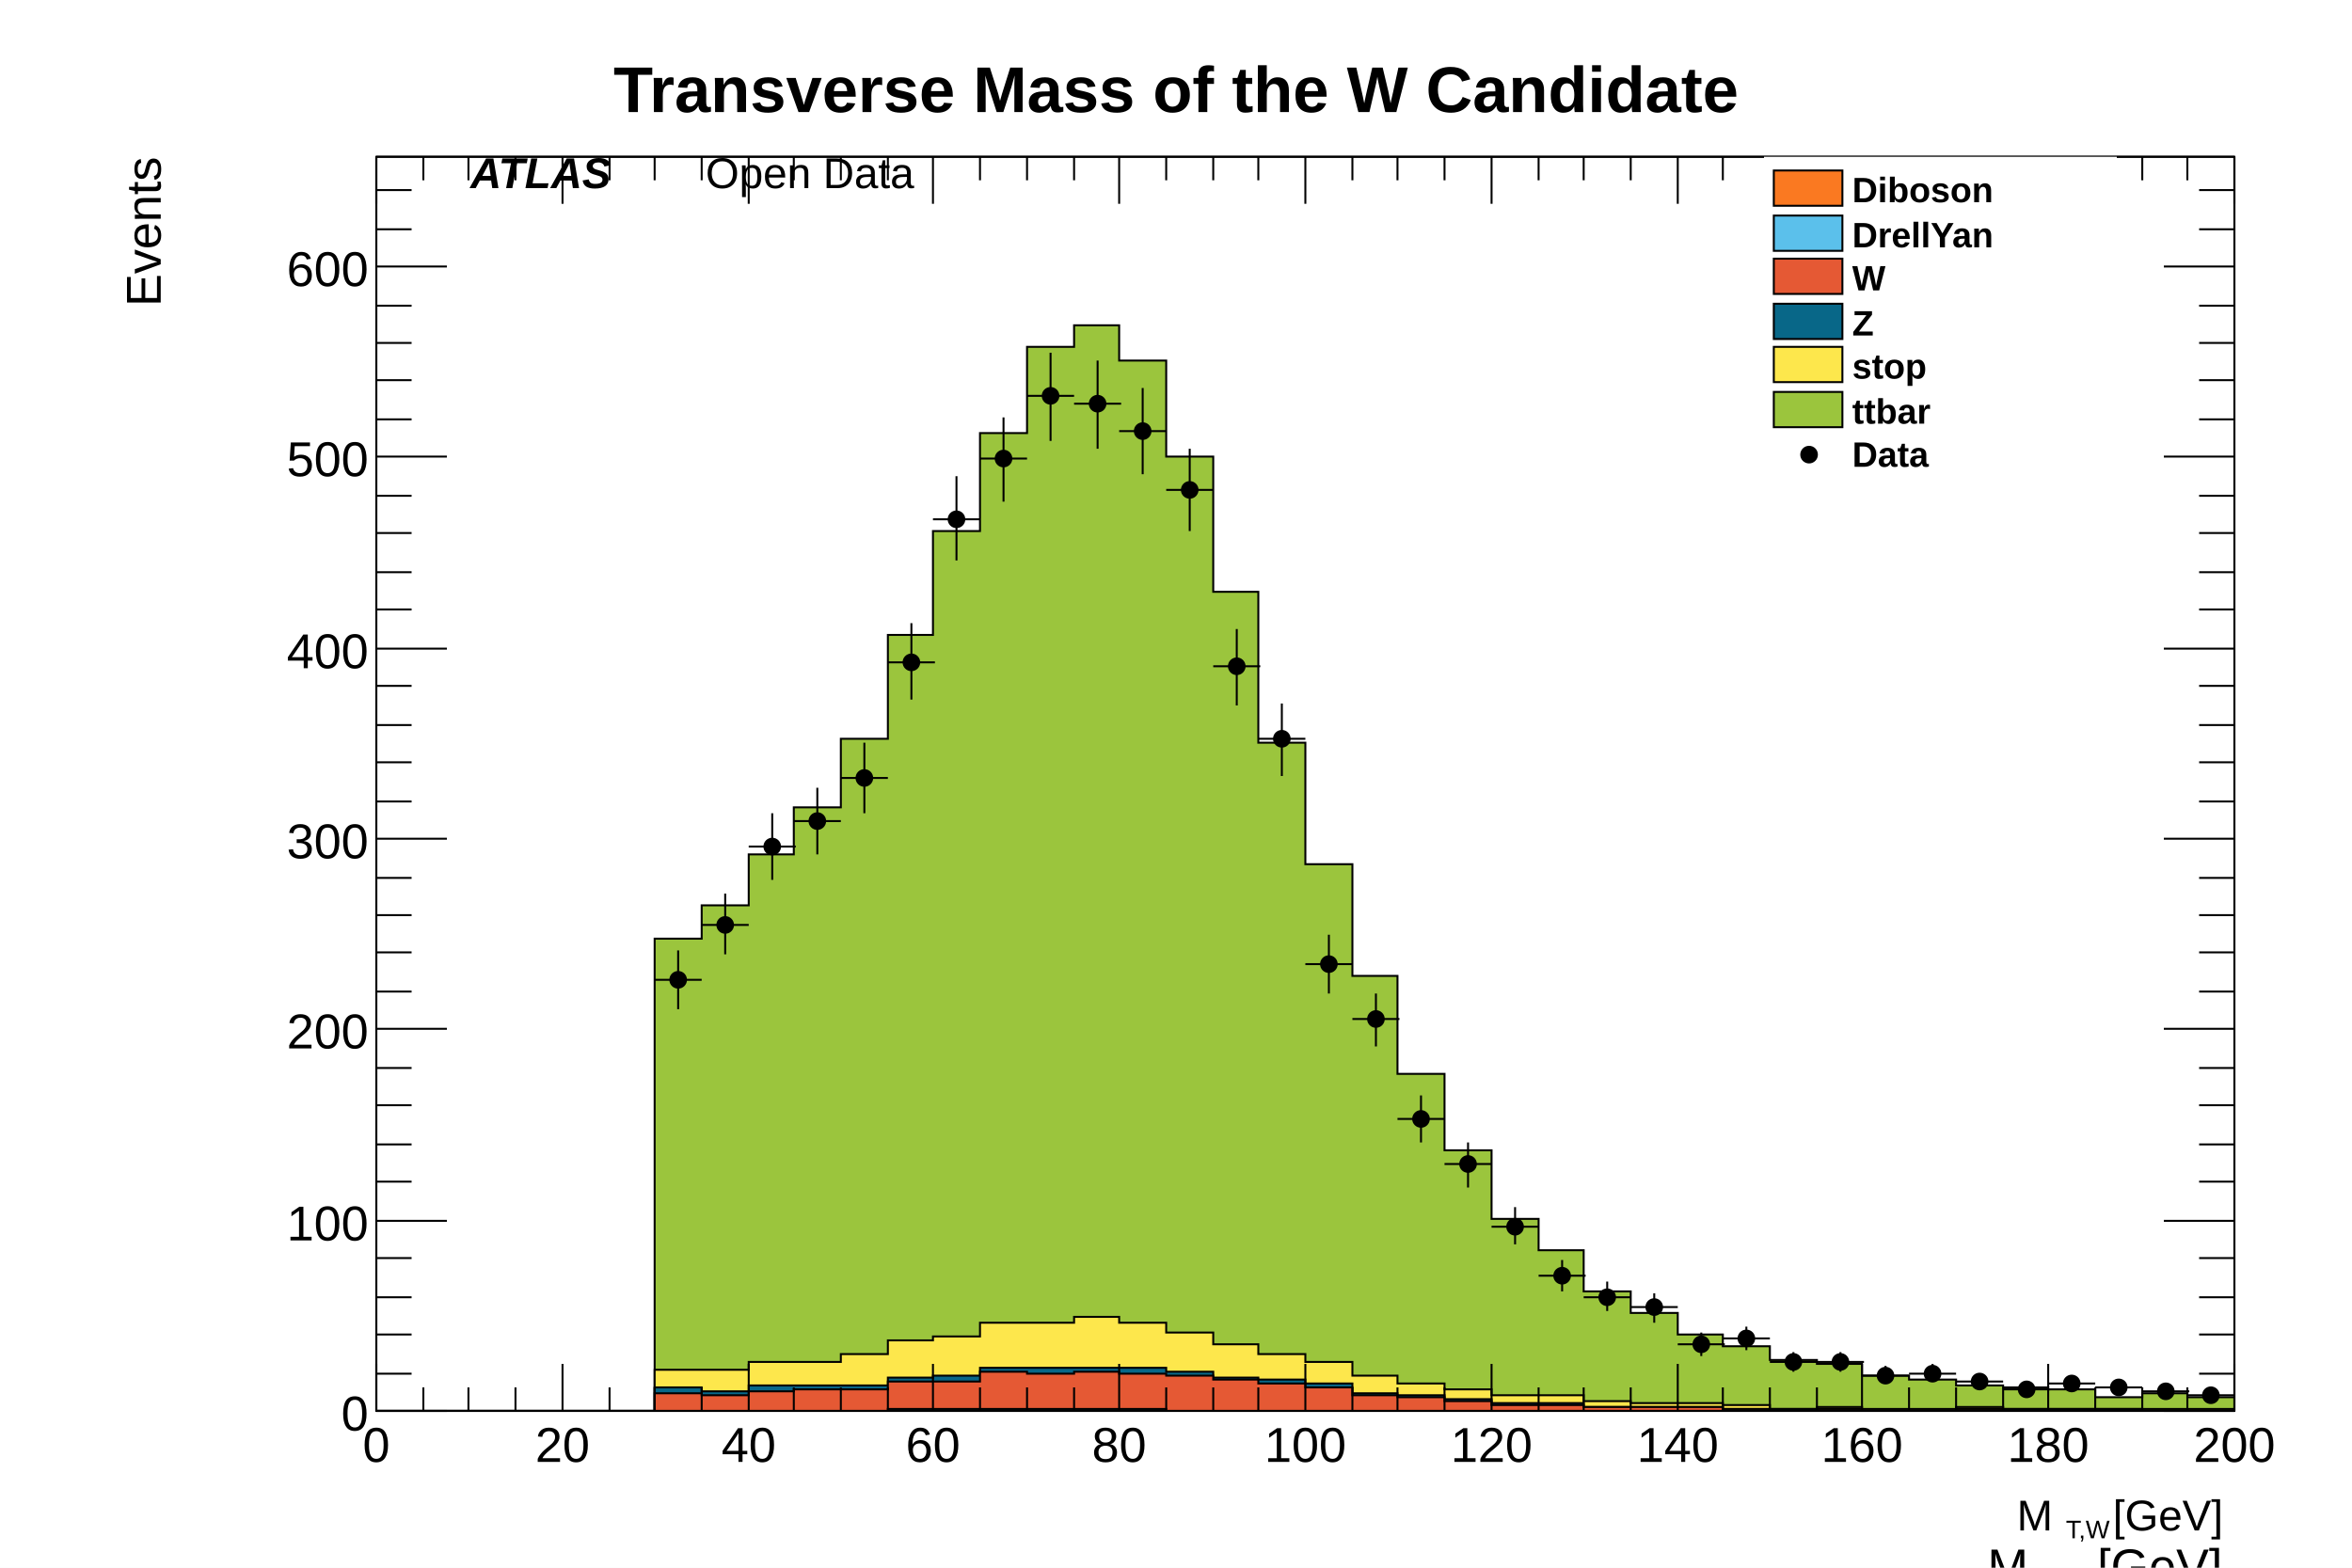
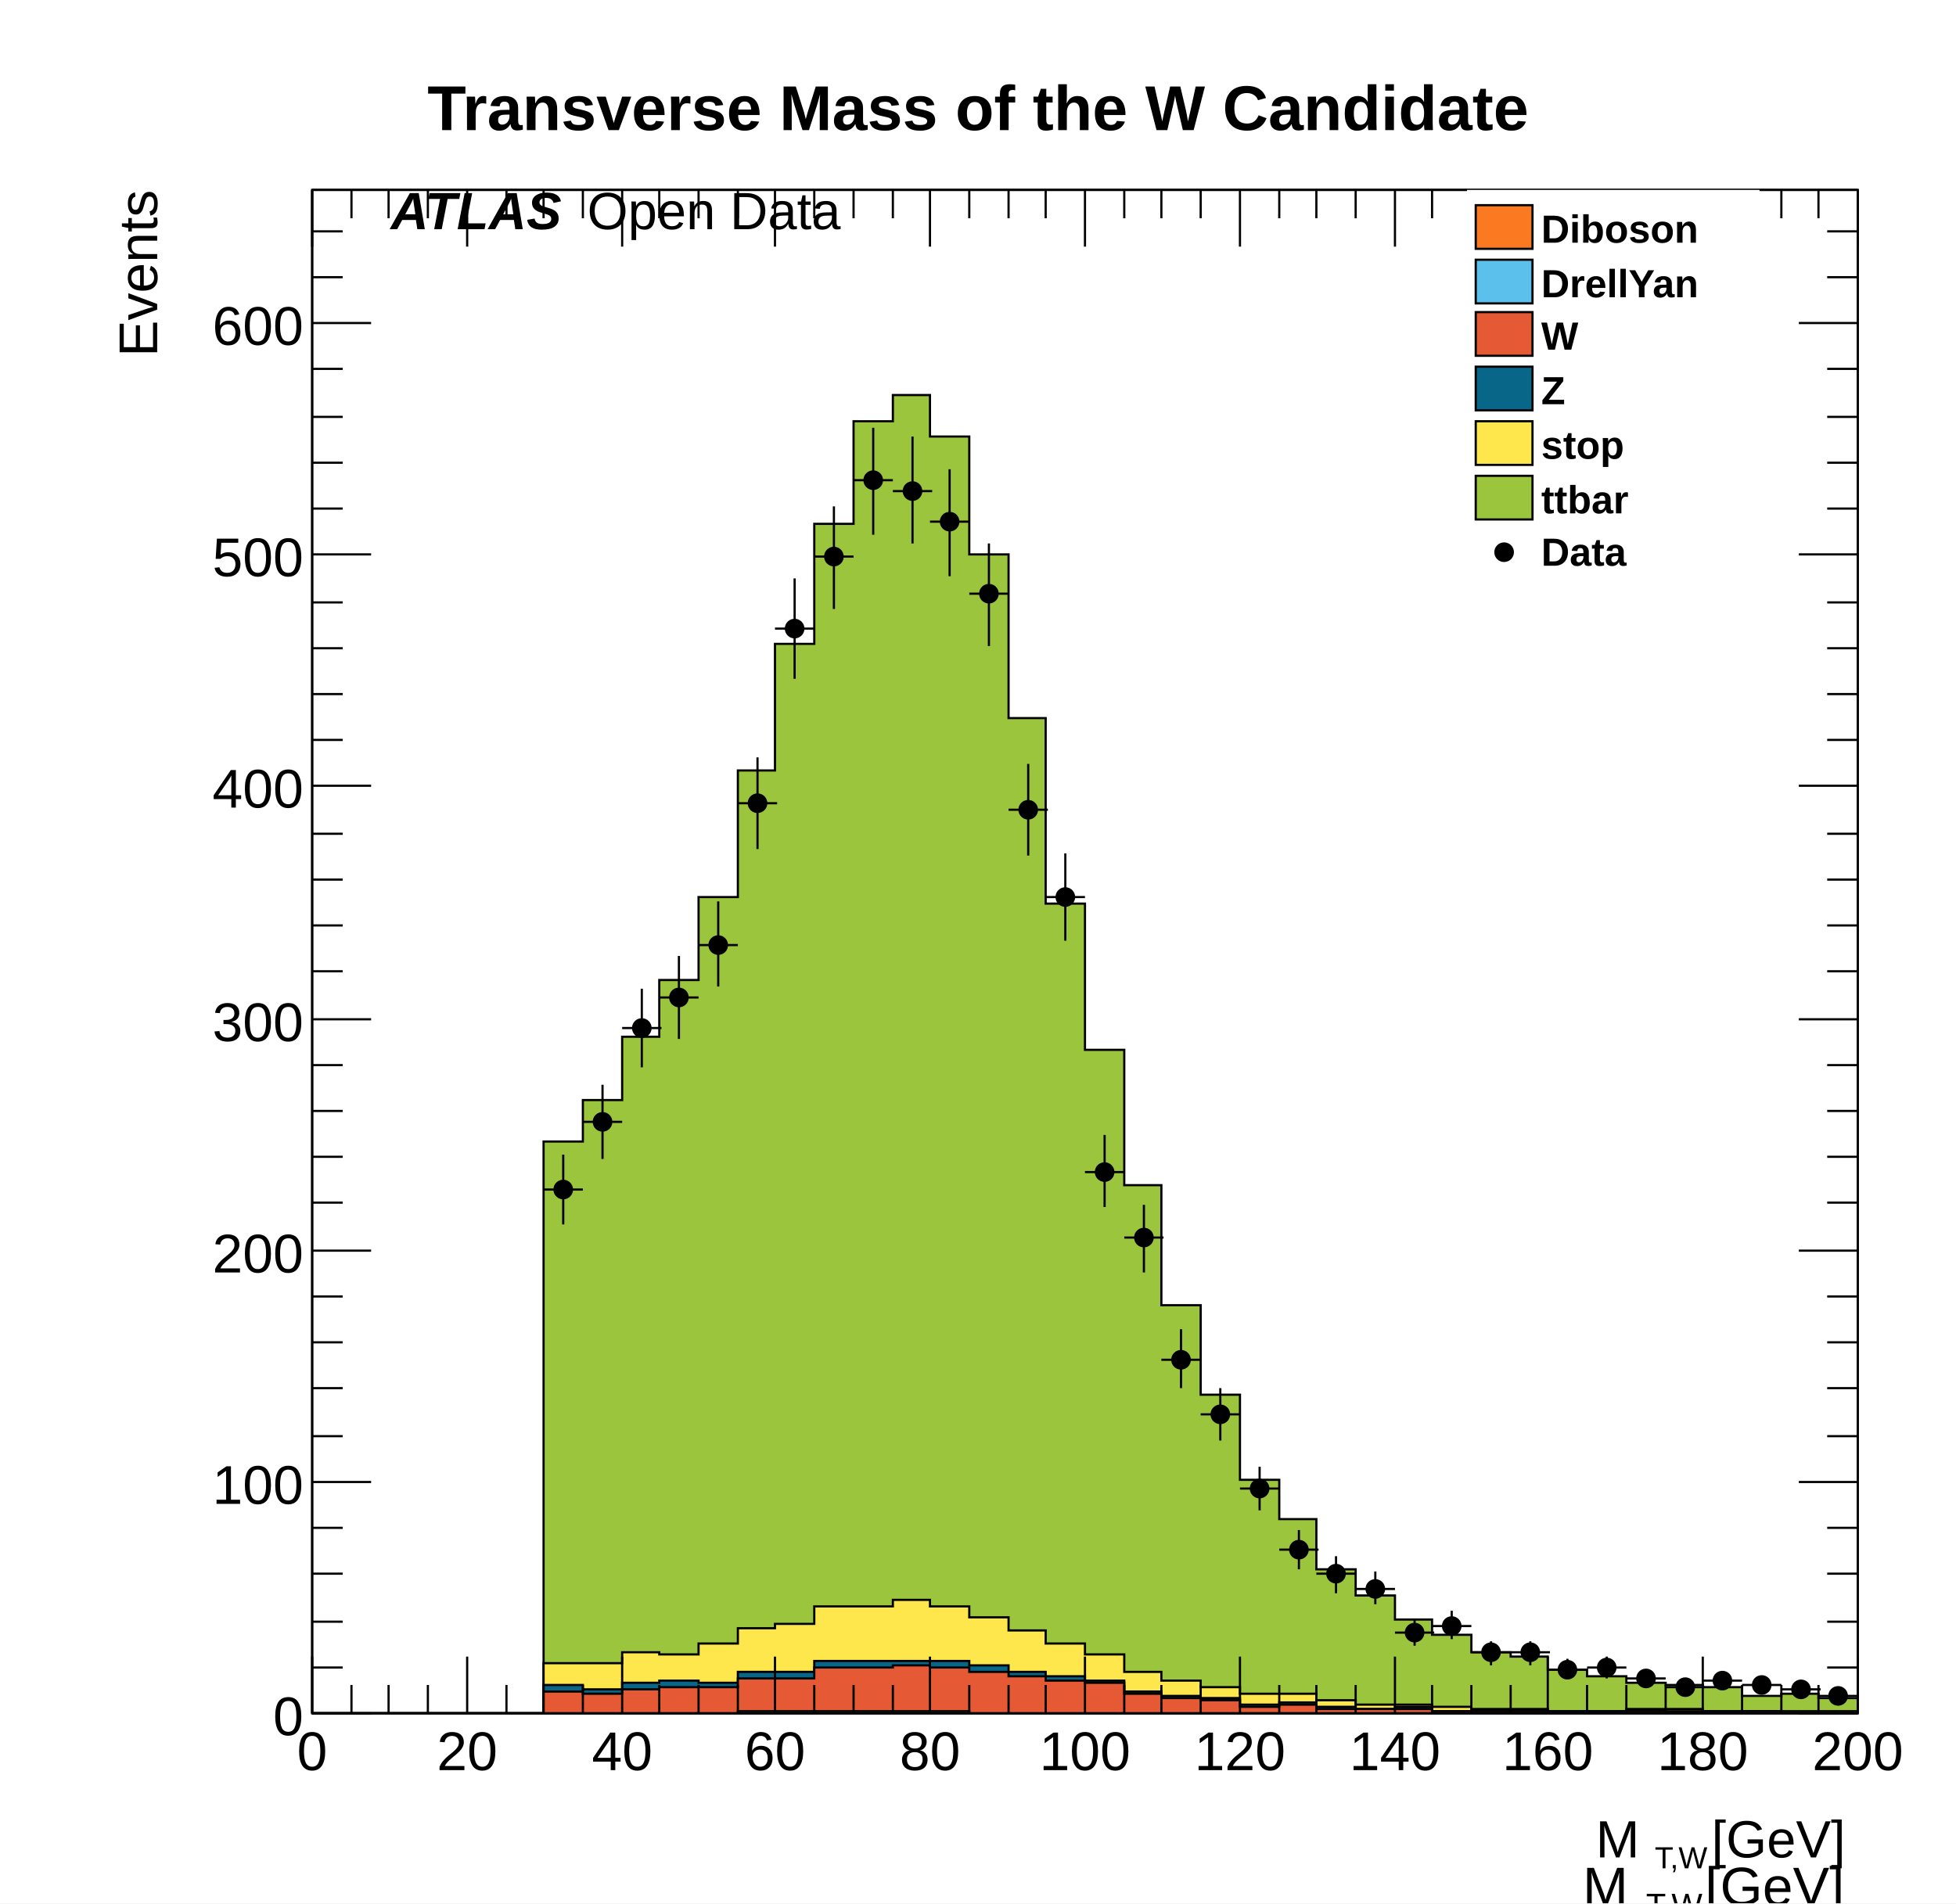
- <svg xmlns="http://www.w3.org/2000/svg" viewBox="0 0 1200 800" preserveAspectRatio="none" width="1200" height="800">
-   <path d="M0,0H1200V800H0Z" style="fill: white;" />
+ <svg xmlns="http://www.w3.org/2000/svg" viewBox="0 0 896 872" preserveAspectRatio="none" width="896" height="872">
+   <path d="M0,0H896V872H0Z" style="fill: white;" />
  <g>
-     <svg viewBox="0 0 1200 800" preserveAspectRatio="none" x="0" y="0" width="1200" height="800">
-       <path d="M0,0H1200V800H0Z" style="fill: white;" />
+     <svg viewBox="0 0 896 872" preserveAspectRatio="none" x="0" y="0" width="896" height="872">
+       <path d="M0,0H896V872H0Z" style="fill: white;" />
      <g>
-         <g transform="translate(192,80)">
-           <path d="M0,0H948V640H0Z" style="fill: white; stroke: black; stroke-width: 1;" />
-           <svg x="0" y="0" overflow="hidden" width="948" height="640" viewBox="0 0 948 640">
+         <g transform="translate(143,87)">
+           <path d="M0,0H708V698H0Z" style="fill: white; stroke: black; stroke-width: 1;" />
+           <svg x="0" y="0" overflow="hidden" width="708" height="698" viewBox="0 0 708 698">
            <g>
-               <path d="M0,640h142v-241h24v-17h24v-26h23v-24h24v-35h24v-53h23v-53h24v-50h24v-44h24v-11h23v18h24v49h24v69h23v77h24v62h24v57h23v50h24v39h24v35h24v16h23v21h24v11h24v11h23v6h24v7h24v2h23v6h24v2h24v3h24v1h23v1h24v4h24v-2h23v2h24L948,643H0Z" style="stroke-linejoin: miter; stroke: black; stroke-width: 1; fill: #9bc53d;" />
+               <path d="M0,698h106v-262h18v-19h18v-29h17v-26h18v-38h18v-58h17v-58h18v-55h18v-47h18v-12h17v19h18v54h18v75h17v85h18v67h18v62h17v55h18v41h18v39h18v18h17v23h18v12h18v11h17v7h18v8h18v2h17v6h18v3h18v3h18v1h17v1h18v4h18v-1h17v2h18L708,701H0Z" style="stroke-linejoin: miter; stroke: black; stroke-width: 1; fill: #9bc53d;" />
            </g>
            <g>
-               <path d="M0,640h142v-21h48v-4h47v-4h24v-7h23v-2h24v-7h48v-3h23v3h24v5h24v6h23v5h24v4h24v7h23v4h24v3h24v3h47v3h24v1h47v1h24v2h24v-1h23v1h48v-1h24v1h118L948,643H0Z" style="stroke-linejoin: miter; stroke: black; stroke-width: 1; fill: #fde74c;" />
+               <path d="M0,698h106v-23h36v-5h17v1h18v-5h18v-7h17v-2h18v-8h36v-3h17v3h18v5h18v6h17v6h18v5h18v8h17v4h18v3h18v3h35v3h18v2h35v1h18v1h35v1h36v-1h35v1h71L708,701H0Z" style="stroke-linejoin: miter; stroke: black; stroke-width: 1; fill: #fde74c;" />
            </g>
            <g>
-               <path d="M0,640h142v-12h24v2h24v-3h71v-4h23v-1h24v-4h95v2h24v3h23v1h24v2h24v5h23v1h24v2h24v2h47v2h71v1h71v1h48v-1h95v1h47L948,643H0Z" style="stroke-linejoin: miter; stroke: black; stroke-width: 1; fill: #086788;" />
+               <path d="M0,698h106v-13h18v2h18v-3h17v-1h18v1h18v-5h35v-5h71v2h18v3h17v2h18v2h18v5h17v2h18v1h18v3h18v-1h17v2h18v1h18v-1h17v2h160v1h35L708,701H0Z" style="stroke-linejoin: miter; stroke: black; stroke-width: 1; fill: #086788;" />
            </g>
            <g>
-               <path d="M0,640h142v-9h24v1h24v-2h23v-1h48v-4h47v-5h24v1h24v-1h23v1h24v1h24v2h23v2h24v2h24v4h23v1h24v2h24v2h47v1h71v1h24v1h24v-1h23v1h48v-1h24v1h118L948,643H0Z" style="stroke-linejoin: miter; stroke: black; stroke-width: 1; fill: #e55934;" />
+               <path d="M0,698h106v-10h18v1h18v-2h17v-1h36v-4h35v-5h36v-1h17v1h18v2h18v2h17v2h18v1h18v5h17v2h18v1h18v3h18v-1h17v2h53v1h53v1h36v-1h18v1h35v-1h18v1h35L708,701H0Z" style="stroke-linejoin: miter; stroke: black; stroke-width: 1; fill: #e55934;" />
            </g>
            <g>
-               <path d="M0,640h261v-1h142v1h545L948,643H0Z" style="stroke-linejoin: miter; stroke: black; stroke-width: 1; fill: #5bc0eb;" />
+               <path d="M0,698h195v-1h106v1h407L708,701H0Z" style="stroke-linejoin: miter; stroke: black; stroke-width: 1; fill: #5bc0eb;" />
            </g>
            <g>
-               <path d="M0,640h948L948,643H0Z" style="stroke-linejoin: miter; stroke: black; stroke-width: 1; fill: #fa7921;" />
+               <path d="M0,698h708L708,701H0Z" style="stroke-linejoin: miter; stroke: black; stroke-width: 1; fill: #fa7921;" />
            </g>
            <g>
-               <path d="M142,420h24M154,405v30M166,392h24M178,376v31M190,352h24M202,335v34M213,339h24M225,322v34M237,317h24M249,299v36M261,258h24M273,238v39M284,185h24M296,163v43M308,154h24M320,133v43M332,122h24M344,100v45M356,126h24M368,104v45M379,140h24M391,118v44M403,170h24M415,149v42M427,260h24M439,241v39M450,297h24M462,279v37M474,412h24M486,397v30M498,440h24M510,427v27M521,491h24M533,479v24M545,514h24M557,503v23M569,546h24M581,536v19M593,571h24M605,563v16M616,582h24M628,574v15M640,587h24M652,580v15M664,606h24M676,600v12M687,603h24M699,597v12M711,615h24M723,610v10M735,615h24M747,610v10M758,622h24M770,617v9M782,621h24M794,616v9M806,625h24M818,622v7M830,629h24M842,626v7M853,626h24M865,623v7M877,628h24M889,625v7M901,630h24M913,627v6M924,632h24M936,629v6" style="stroke: black; stroke-width: 1;" />
-               <path d="M150,420a4,4,0,1,0,8,0a4,4,0,1,0,-8,0zM174,392a4,4,0,1,0,8,0a4,4,0,1,0,-8,0zM198,352a4,4,0,1,0,8,0a4,4,0,1,0,-8,0zM221,339a4,4,0,1,0,8,0a4,4,0,1,0,-8,0zM245,317a4,4,0,1,0,8,0a4,4,0,1,0,-8,0zM269,258a4,4,0,1,0,8,0a4,4,0,1,0,-8,0zM292,185a4,4,0,1,0,8,0a4,4,0,1,0,-8,0zM316,154a4,4,0,1,0,8,0a4,4,0,1,0,-8,0zM340,122a4,4,0,1,0,8,0a4,4,0,1,0,-8,0zM364,126a4,4,0,1,0,8,0a4,4,0,1,0,-8,0zM387,140a4,4,0,1,0,8,0a4,4,0,1,0,-8,0zM411,170a4,4,0,1,0,8,0a4,4,0,1,0,-8,0zM435,260a4,4,0,1,0,8,0a4,4,0,1,0,-8,0zM458,297a4,4,0,1,0,8,0a4,4,0,1,0,-8,0zM482,412a4,4,0,1,0,8,0a4,4,0,1,0,-8,0zM506,440a4,4,0,1,0,8,0a4,4,0,1,0,-8,0zM529,491a4,4,0,1,0,8,0a4,4,0,1,0,-8,0zM553,514a4,4,0,1,0,8,0a4,4,0,1,0,-8,0zM577,546a4,4,0,1,0,8,0a4,4,0,1,0,-8,0zM601,571a4,4,0,1,0,8,0a4,4,0,1,0,-8,0zM624,582a4,4,0,1,0,8,0a4,4,0,1,0,-8,0zM648,587a4,4,0,1,0,8,0a4,4,0,1,0,-8,0zM672,606a4,4,0,1,0,8,0a4,4,0,1,0,-8,0zM695,603a4,4,0,1,0,8,0a4,4,0,1,0,-8,0zM719,615a4,4,0,1,0,8,0a4,4,0,1,0,-8,0zM743,615a4,4,0,1,0,8,0a4,4,0,1,0,-8,0zM766,622a4,4,0,1,0,8,0a4,4,0,1,0,-8,0zM790,621a4,4,0,1,0,8,0a4,4,0,1,0,-8,0zM814,625a4,4,0,1,0,8,0a4,4,0,1,0,-8,0zM838,629a4,4,0,1,0,8,0a4,4,0,1,0,-8,0zM861,626a4,4,0,1,0,8,0a4,4,0,1,0,-8,0zM885,628a4,4,0,1,0,8,0a4,4,0,1,0,-8,0zM909,630a4,4,0,1,0,8,0a4,4,0,1,0,-8,0zM932,632a4,4,0,1,0,8,0a4,4,0,1,0,-8,0z" style="stroke: black; fill: black;" />
+               <path d="M106,458h18M115,442v32M124,427h18M133,410v34M142,384h18M151,366v36M159,370h18M168,351v38M177,346h18M186,326v39M195,281h18M204,260v42M212,201h18M221,178v46M230,168h18M239,145v47M248,133h18M257,109v49M266,138h18M275,113v49M283,152h18M292,128v49M301,185h18M310,162v47M319,284h18M328,263v42M336,324h18M345,304v40M354,450h18M363,433v33M372,480h18M381,465v31M389,536h18M398,522v27M407,561h18M416,549v24M425,595h18M434,585v20M443,623h18M452,614v18M460,634h18M469,626v17M478,641h18M487,633v15M496,661h18M505,655v12M513,658h18M522,651v13M531,670h18M540,665v11M549,670h18M558,665v11M566,678h18M575,673v9M584,677h18M593,672v10M602,682h18M611,678v8M620,686h18M629,683v7M637,683h18M646,679v8M655,685h18M664,682v7M673,687h18M682,684v7M690,690h18M699,687v6" style="stroke: black; stroke-width: 1;" />
+               <path d="M111,458a4,4,0,1,0,8,0a4,4,0,1,0,-8,0zM129,427a4,4,0,1,0,8,0a4,4,0,1,0,-8,0zM147,384a4,4,0,1,0,8,0a4,4,0,1,0,-8,0zM164,370a4,4,0,1,0,8,0a4,4,0,1,0,-8,0zM182,346a4,4,0,1,0,8,0a4,4,0,1,0,-8,0zM200,281a4,4,0,1,0,8,0a4,4,0,1,0,-8,0zM217,201a4,4,0,1,0,8,0a4,4,0,1,0,-8,0zM235,168a4,4,0,1,0,8,0a4,4,0,1,0,-8,0zM253,133a4,4,0,1,0,8,0a4,4,0,1,0,-8,0zM271,138a4,4,0,1,0,8,0a4,4,0,1,0,-8,0zM288,152a4,4,0,1,0,8,0a4,4,0,1,0,-8,0zM306,185a4,4,0,1,0,8,0a4,4,0,1,0,-8,0zM324,284a4,4,0,1,0,8,0a4,4,0,1,0,-8,0zM341,324a4,4,0,1,0,8,0a4,4,0,1,0,-8,0zM359,450a4,4,0,1,0,8,0a4,4,0,1,0,-8,0zM377,480a4,4,0,1,0,8,0a4,4,0,1,0,-8,0zM394,536a4,4,0,1,0,8,0a4,4,0,1,0,-8,0zM412,561a4,4,0,1,0,8,0a4,4,0,1,0,-8,0zM430,595a4,4,0,1,0,8,0a4,4,0,1,0,-8,0zM448,623a4,4,0,1,0,8,0a4,4,0,1,0,-8,0zM465,634a4,4,0,1,0,8,0a4,4,0,1,0,-8,0zM483,641a4,4,0,1,0,8,0a4,4,0,1,0,-8,0zM501,661a4,4,0,1,0,8,0a4,4,0,1,0,-8,0zM518,658a4,4,0,1,0,8,0a4,4,0,1,0,-8,0zM536,670a4,4,0,1,0,8,0a4,4,0,1,0,-8,0zM554,670a4,4,0,1,0,8,0a4,4,0,1,0,-8,0zM571,678a4,4,0,1,0,8,0a4,4,0,1,0,-8,0zM589,677a4,4,0,1,0,8,0a4,4,0,1,0,-8,0zM607,682a4,4,0,1,0,8,0a4,4,0,1,0,-8,0zM625,686a4,4,0,1,0,8,0a4,4,0,1,0,-8,0zM642,683a4,4,0,1,0,8,0a4,4,0,1,0,-8,0zM660,685a4,4,0,1,0,8,0a4,4,0,1,0,-8,0zM678,687a4,4,0,1,0,8,0a4,4,0,1,0,-8,0zM695,690a4,4,0,1,0,8,0a4,4,0,1,0,-8,0z" style="stroke: black; fill: black;" />
            </g>
          </svg>
          <g>
-             <g transform="translate(0,640)">
-               <path d="M0,0h948M0,-640h948M0,-24V0M24,-12V0M47,-12V0M71,-12V0M95,-24V0M119,-12V0M142,-12V0M166,-12V0M190,-24V0M213,-12V0M237,-12V0M261,-12V0M284,-24V0M308,-12V0M332,-12V0M356,-12V0M379,-24V0M403,-12V0M427,-12V0M450,-12V0M474,-24V0M498,-12V0M521,-12V0M545,-12V0M569,-24V0M593,-12V0M616,-12V0M640,-12V0M664,-24V0M687,-12V0M711,-12V0M735,-12V0M758,-24V0M782,-12V0M806,-12V0M830,-12V0M853,-24V0M877,-12V0M901,-12V0M924,-12V0M948,-24V0M0,-616V-640M24,-628V-640M47,-628V-640M71,-628V-640M95,-616V-640M119,-628V-640M142,-628V-640M166,-628V-640M190,-616V-640M213,-628V-640M237,-628V-640M261,-628V-640M284,-616V-640M308,-628V-640M332,-628V-640M356,-628V-640M379,-616V-640M403,-628V-640M427,-628V-640M450,-628V-640M474,-616V-640M498,-628V-640M521,-628V-640M545,-628V-640M569,-616V-640M593,-628V-640M616,-628V-640M640,-628V-640M664,-616V-640M687,-628V-640M711,-628V-640M735,-628V-640M758,-616V-640M782,-628V-640M806,-628V-640M830,-628V-640M853,-616V-640M877,-628V-640M901,-628V-640M924,-628V-640M948,-616V-640" style="stroke: black; stroke-width: 1;" />
+             <g transform="translate(0,698)">
+               <path d="M0,0h708M0,-698h708M0,-26V0M18,-13V0M35,-13V0M53,-13V0M71,-26V0M89,-13V0M106,-13V0M124,-13V0M142,-26V0M159,-13V0M177,-13V0M195,-13V0M212,-26V0M230,-13V0M248,-13V0M266,-13V0M283,-26V0M301,-13V0M319,-13V0M336,-13V0M354,-26V0M372,-13V0M389,-13V0M407,-13V0M425,-26V0M443,-13V0M460,-13V0M478,-13V0M496,-26V0M513,-13V0M531,-13V0M549,-13V0M566,-26V0M584,-13V0M602,-13V0M620,-13V0M637,-26V0M655,-13V0M673,-13V0M690,-13V0M708,-26V0M0,-672V-698M18,-685V-698M35,-685V-698M53,-685V-698M71,-672V-698M89,-685V-698M106,-685V-698M124,-685V-698M142,-672V-698M159,-685V-698M177,-685V-698M195,-685V-698M212,-672V-698M230,-685V-698M248,-685V-698M266,-685V-698M283,-672V-698M301,-685V-698M319,-685V-698M336,-685V-698M354,-672V-698M372,-685V-698M389,-685V-698M407,-685V-698M425,-672V-698M443,-685V-698M460,-685V-698M478,-685V-698M496,-672V-698M513,-685V-698M531,-685V-698M549,-685V-698M566,-672V-698M584,-685V-698M602,-685V-698M620,-685V-698M637,-672V-698M655,-685V-698M673,-685V-698M690,-685V-698M708,-672V-698" style="stroke: black; stroke-width: 1;" />
              <g font-family="Arial" font-size="25" space="preserve" fill="black" text-anchor="middle">
                <text dy=".8em" transform="translate(0,6)">
         0
        </text>
-                 <text dy=".8em" transform="translate(95,6)">
+                 <text dy=".8em" transform="translate(71,6)">
         20
        </text>
-                 <text dy=".8em" transform="translate(190,6)">
+                 <text dy=".8em" transform="translate(142,6)">
         40
        </text>
-                 <text dy=".8em" transform="translate(284,6)">
+                 <text dy=".8em" transform="translate(212,6)">
         60
        </text>
-                 <text dy=".8em" transform="translate(379,6)">
+                 <text dy=".8em" transform="translate(283,6)">
         80
        </text>
-                 <text dy=".8em" transform="translate(474,6)">
+                 <text dy=".8em" transform="translate(354,6)">
         100
        </text>
-                 <text dy=".8em" transform="translate(569,6)">
+                 <text dy=".8em" transform="translate(425,6)">
         120
        </text>
-                 <text dy=".8em" transform="translate(664,6)">
+                 <text dy=".8em" transform="translate(496,6)">
         140
        </text>
-                 <text dy=".8em" transform="translate(758,6)">
+                 <text dy=".8em" transform="translate(566,6)">
         160
        </text>
-                 <text dy=".8em" transform="translate(853,6)">
+                 <text dy=".8em" transform="translate(637,6)">
         180
        </text>
-                 <text dy=".8em" transform="translate(948,6)">
+                 <text dy=".8em" transform="translate(708,6)">
         200
        </text>
              </g>
-               <g font-family="Arial" font-size="25" space="preserve" transform="translate(948,80)">
+               <g font-family="Arial" font-size="25" space="preserve" transform="translate(708,80)">
                <g transform="translate(-126,8)">
                  <text fill="black" font-size="25">
          M
         </text>
                  <text fill="black" font-size="15" transform="translate(29,5)">
          T,W
         </text>
                  <text fill="black" font-size="25" x="56">
          [GeV]
         </text>
                </g>
              </g>
            </g>
            <g>
-               <path d="M0,0v640M948,0v640M36,640H0M18,621H0M18,601H0M18,582H0M18,562H0M36,543H0M18,523H0M18,504H0M18,484H0M18,465H0M36,445H0M18,426H0M18,406H0M18,387H0M18,368H0M36,348H0M18,329H0M18,309H0M18,290H0M18,270H0M36,251H0M18,231H0M18,212H0M18,192H0M18,173H0M36,153H0M18,134H0M18,114H0M18,95H0M18,76H0M36,56H0M18,37H0M18,17H0M912,640H948M930,621H948M930,601H948M930,582H948M930,562H948M912,543H948M930,523H948M930,504H948M930,484H948M930,465H948M912,445H948M930,426H948M930,406H948M930,387H948M930,368H948M912,348H948M930,329H948M930,309H948M930,290H948M930,270H948M912,251H948M930,231H948M930,212H948M930,192H948M930,173H948M912,153H948M930,134H948M930,114H948M930,95H948M930,76H948M912,56H948M930,37H948M930,17H948" style="stroke: black; stroke-width: 1;" />
+               <path d="M0,0v698M708,0v698M27,698H0M14,677H0M14,656H0M14,634H0M14,613H0M27,592H0M14,571H0M14,549H0M14,528H0M14,507H0M27,486H0M14,464H0M14,443H0M14,422H0M14,401H0M27,380H0M14,358H0M14,337H0M14,316H0M14,295H0M27,273H0M14,252H0M14,231H0M14,210H0M14,189H0M27,167H0M14,146H0M14,125H0M14,104H0M14,82H0M27,61H0M14,40H0M14,19H0M681,698H708M694,677H708M694,656H708M694,634H708M694,613H708M681,592H708M694,571H708M694,549H708M694,528H708M694,507H708M681,486H708M694,464H708M694,443H708M694,422H708M694,401H708M681,380H708M694,358H708M694,337H708M694,316H708M694,295H708M681,273H708M694,252H708M694,231H708M694,210H708M694,189H708M681,167H708M694,146H708M694,125H708M694,104H708M694,82H708M681,61H708M694,40H708M694,19H708" style="stroke: black; stroke-width: 1;" />
              <g font-family="Arial" font-size="25" space="preserve" fill="black" text-anchor="end">
-                 <text dy=".4em" transform="translate(-4,640)">
+                 <text dy=".4em" transform="translate(-4,698)">
         0
        </text>
-                 <text dy=".4em" transform="translate(-4,543)">
+                 <text dy=".4em" transform="translate(-4,592)">
         100
        </text>
-                 <text dy=".4em" transform="translate(-4,445)">
+                 <text dy=".4em" transform="translate(-4,486)">
         200
        </text>
-                 <text dy=".4em" transform="translate(-4,348)">
+                 <text dy=".4em" transform="translate(-4,380)">
         300
        </text>
-                 <text dy=".4em" transform="translate(-4,251)">
+                 <text dy=".4em" transform="translate(-4,273)">
         400
        </text>
-                 <text dy=".4em" transform="translate(-4,153)">
+                 <text dy=".4em" transform="translate(-4,167)">
         500
        </text>
-                 <text dy=".4em" transform="translate(-4,56)">
+                 <text dy=".4em" transform="translate(-4,61)">
         600
        </text>
              </g>
-               <g font-family="Arial" font-size="25" space="preserve" transform="translate(-120)">
+               <g font-family="Arial" font-size="25" space="preserve" transform="translate(-81)">
                <text fill="black" text-anchor="end" dy=".4em" transform="rotate(270)">
         Events
        </text>
              </g>
            </g>
          </g>
        </g>
-         <g transform="translate(180,24)" font-family="Arial" font-size="33" space="preserve" font-weight="bold">
-           <text fill="black" text-anchor="middle" dy=".4em" transform="translate(420,20)">
+         <g transform="translate(134,26)" font-family="Arial" font-size="29" space="preserve" font-weight="bold">
+           <text fill="black" text-anchor="middle" dy=".4em" transform="translate(314,22)">
      Transverse Mass of the W Candidate
     </text>
        </g>
      </g>
    </svg>
-     <g font-family="Arial" font-size="22" space="preserve" font-weight="bold" font-style="oblique">
-       <text fill="black" text-anchor="start" transform="translate(240,96)">
+     <g font-family="Arial" font-size="24" space="preserve" font-weight="bold" font-style="oblique">
+       <text fill="black" text-anchor="start" transform="translate(179,105)">
    ATLAS
   </text>
    </g>
-     <g font-family="Arial" font-size="22" space="preserve">
-       <text fill="black" text-anchor="start" transform="translate(360,96)">
+     <g font-family="Arial" font-size="24" space="preserve">
+       <text fill="black" text-anchor="start" transform="translate(269,105)">
    Open Data
   </text>
    </g>
-     <g font-family="Arial" font-size="22" space="preserve">
-       <g transform="translate(1029,781)">
-         <text fill="black" font-size="22">
+     <g font-family="Arial" font-size="24" space="preserve">
+       <g transform="translate(731,851)">
+         <text fill="black" font-size="24">
     M
    </text>
-         <text fill="black" font-size="13" transform="translate(25,4)">
+         <text fill="black" font-size="14" transform="translate(27,5)">
     T,W
    </text>
-         <text fill="black" font-size="22" x="49">
+         <text fill="black" font-size="24" x="53">
     [GeV]
    </text>
      </g>
    </g>
-     <g transform="translate(900,80)" font-family="Arial" font-size="18" space="preserve" font-weight="bold">
-       <path d="M0,0H180V168H0Z" style="fill: white;" />
-       <path d="M5,7v18h35v-18z" style="fill: #fa7921; stroke: black; stroke-width: 1;" />
-       <text fill="black" text-anchor="start" dy=".4em" transform="translate(45,16)">
+     <g transform="translate(672,87)" font-family="Arial" font-size="18" space="preserve" font-weight="bold">
+       <path d="M0,0H134V183H0Z" style="fill: white;" />
+       <path d="M4,7v20h26v-20z" style="fill: #fa7921; stroke: black; stroke-width: 1;" />
+       <text fill="black" text-anchor="start" dy=".4em" transform="translate(34,17)">
    Diboson
   </text>
-       <path d="M5,30v18h35v-18z" style="fill: #5bc0eb; stroke: black; stroke-width: 1;" />
-       <text fill="black" text-anchor="start" dy=".4em" transform="translate(45,39)">
+       <path d="M4,32v20h26v-20z" style="fill: #5bc0eb; stroke: black; stroke-width: 1;" />
+       <text fill="black" text-anchor="start" dy=".4em" transform="translate(34,42)">
    DrellYan
   </text>
-       <path d="M5,52v18h35v-18z" style="fill: #e55934; stroke: black; stroke-width: 1;" />
-       <text fill="black" text-anchor="start" dy=".4em" transform="translate(45,61)">
+       <path d="M4,56v20h26v-20z" style="fill: #e55934; stroke: black; stroke-width: 1;" />
+       <text fill="black" text-anchor="start" dy=".4em" transform="translate(34,66)">
    W
   </text>
-       <path d="M5,75v18h35v-18z" style="fill: #086788; stroke: black; stroke-width: 1;" />
-       <text fill="black" text-anchor="start" dy=".4em" transform="translate(45,84)">
+       <path d="M4,81v20h26v-20z" style="fill: #086788; stroke: black; stroke-width: 1;" />
+       <text fill="black" text-anchor="start" dy=".4em" transform="translate(34,91)">
    Z
   </text>
-       <path d="M5,97v18h35v-18z" style="fill: #fde74c; stroke: black; stroke-width: 1;" />
-       <text fill="black" text-anchor="start" dy=".4em" transform="translate(45,106)">
+       <path d="M4,106v20h26v-20z" style="fill: #fde74c; stroke: black; stroke-width: 1;" />
+       <text fill="black" text-anchor="start" dy=".4em" transform="translate(34,116)">
    stop
   </text>
-       <path d="M5,120v18h35v-18z" style="fill: #9bc53d; stroke: black; stroke-width: 1;" />
-       <text fill="black" text-anchor="start" dy=".4em" transform="translate(45,129)">
+       <path d="M4,131v20h26v-20z" style="fill: #9bc53d; stroke: black; stroke-width: 1;" />
+       <text fill="black" text-anchor="start" dy=".4em" transform="translate(34,141)">
    ttbar
   </text>
-       <path d="M19,152a4,4,0,1,0,8,0a4,4,0,1,0,-8,0z" style="stroke: black; fill: black;" />
-       <text fill="black" text-anchor="start" dy=".4em" transform="translate(45,151)">
+       <path d="M13,166a4,4,0,1,0,8,0a4,4,0,1,0,-8,0z" style="stroke: black; fill: black;" />
+       <text fill="black" text-anchor="start" dy=".4em" transform="translate(34,165)">
    Data
   </text>
    </g>
  </g>
</svg>
